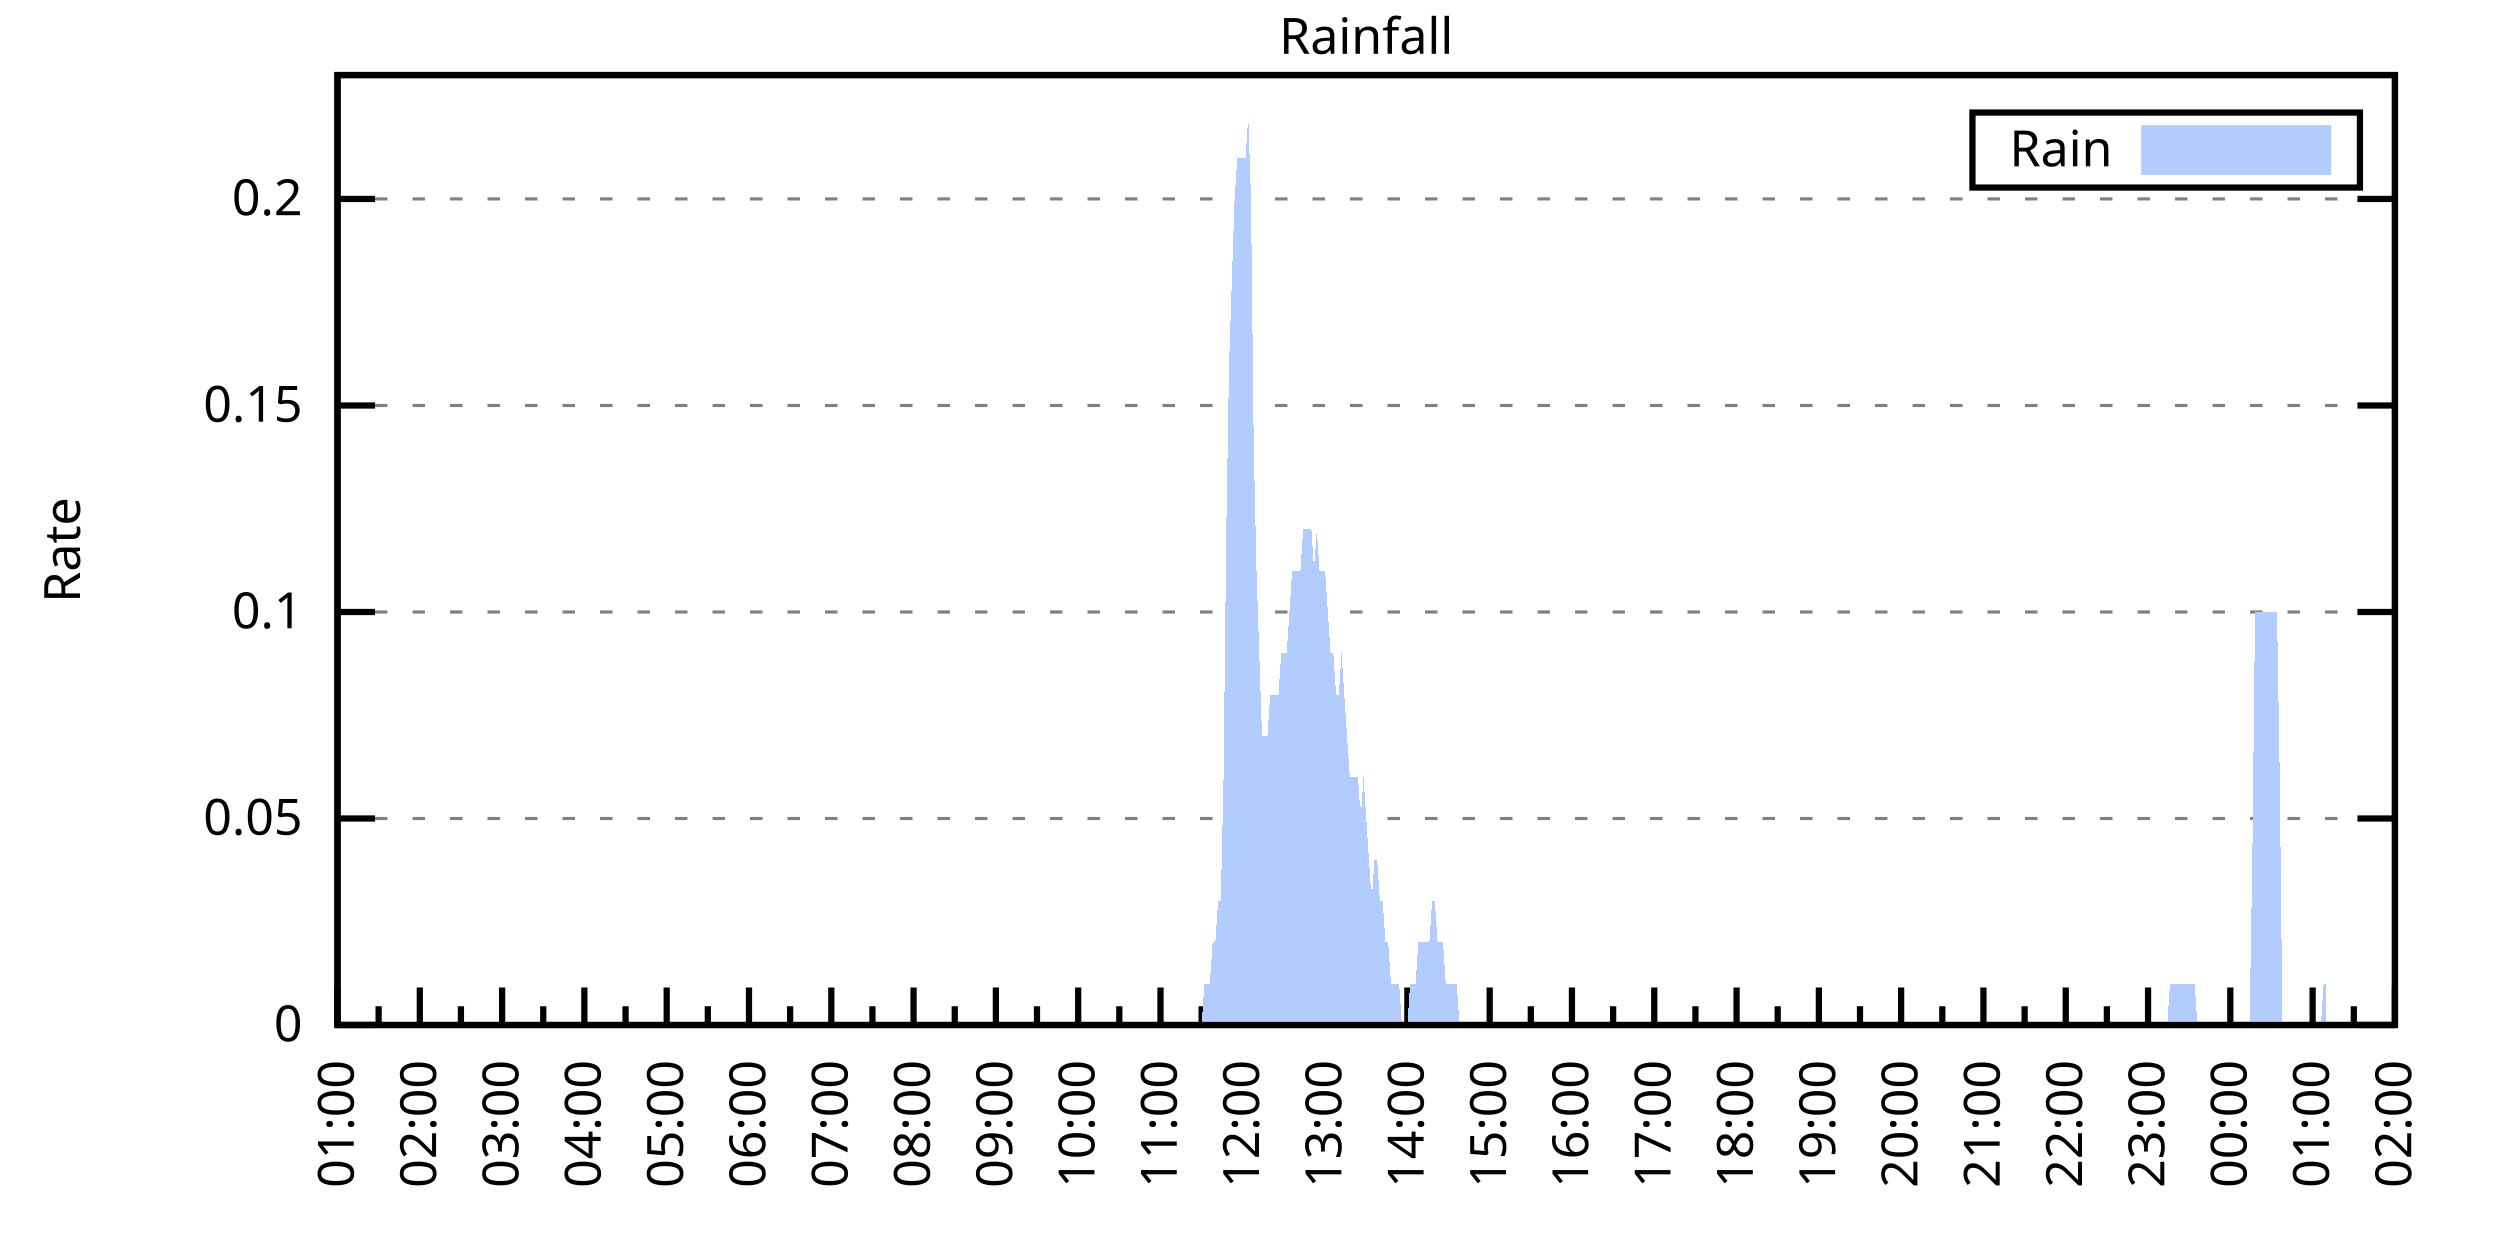
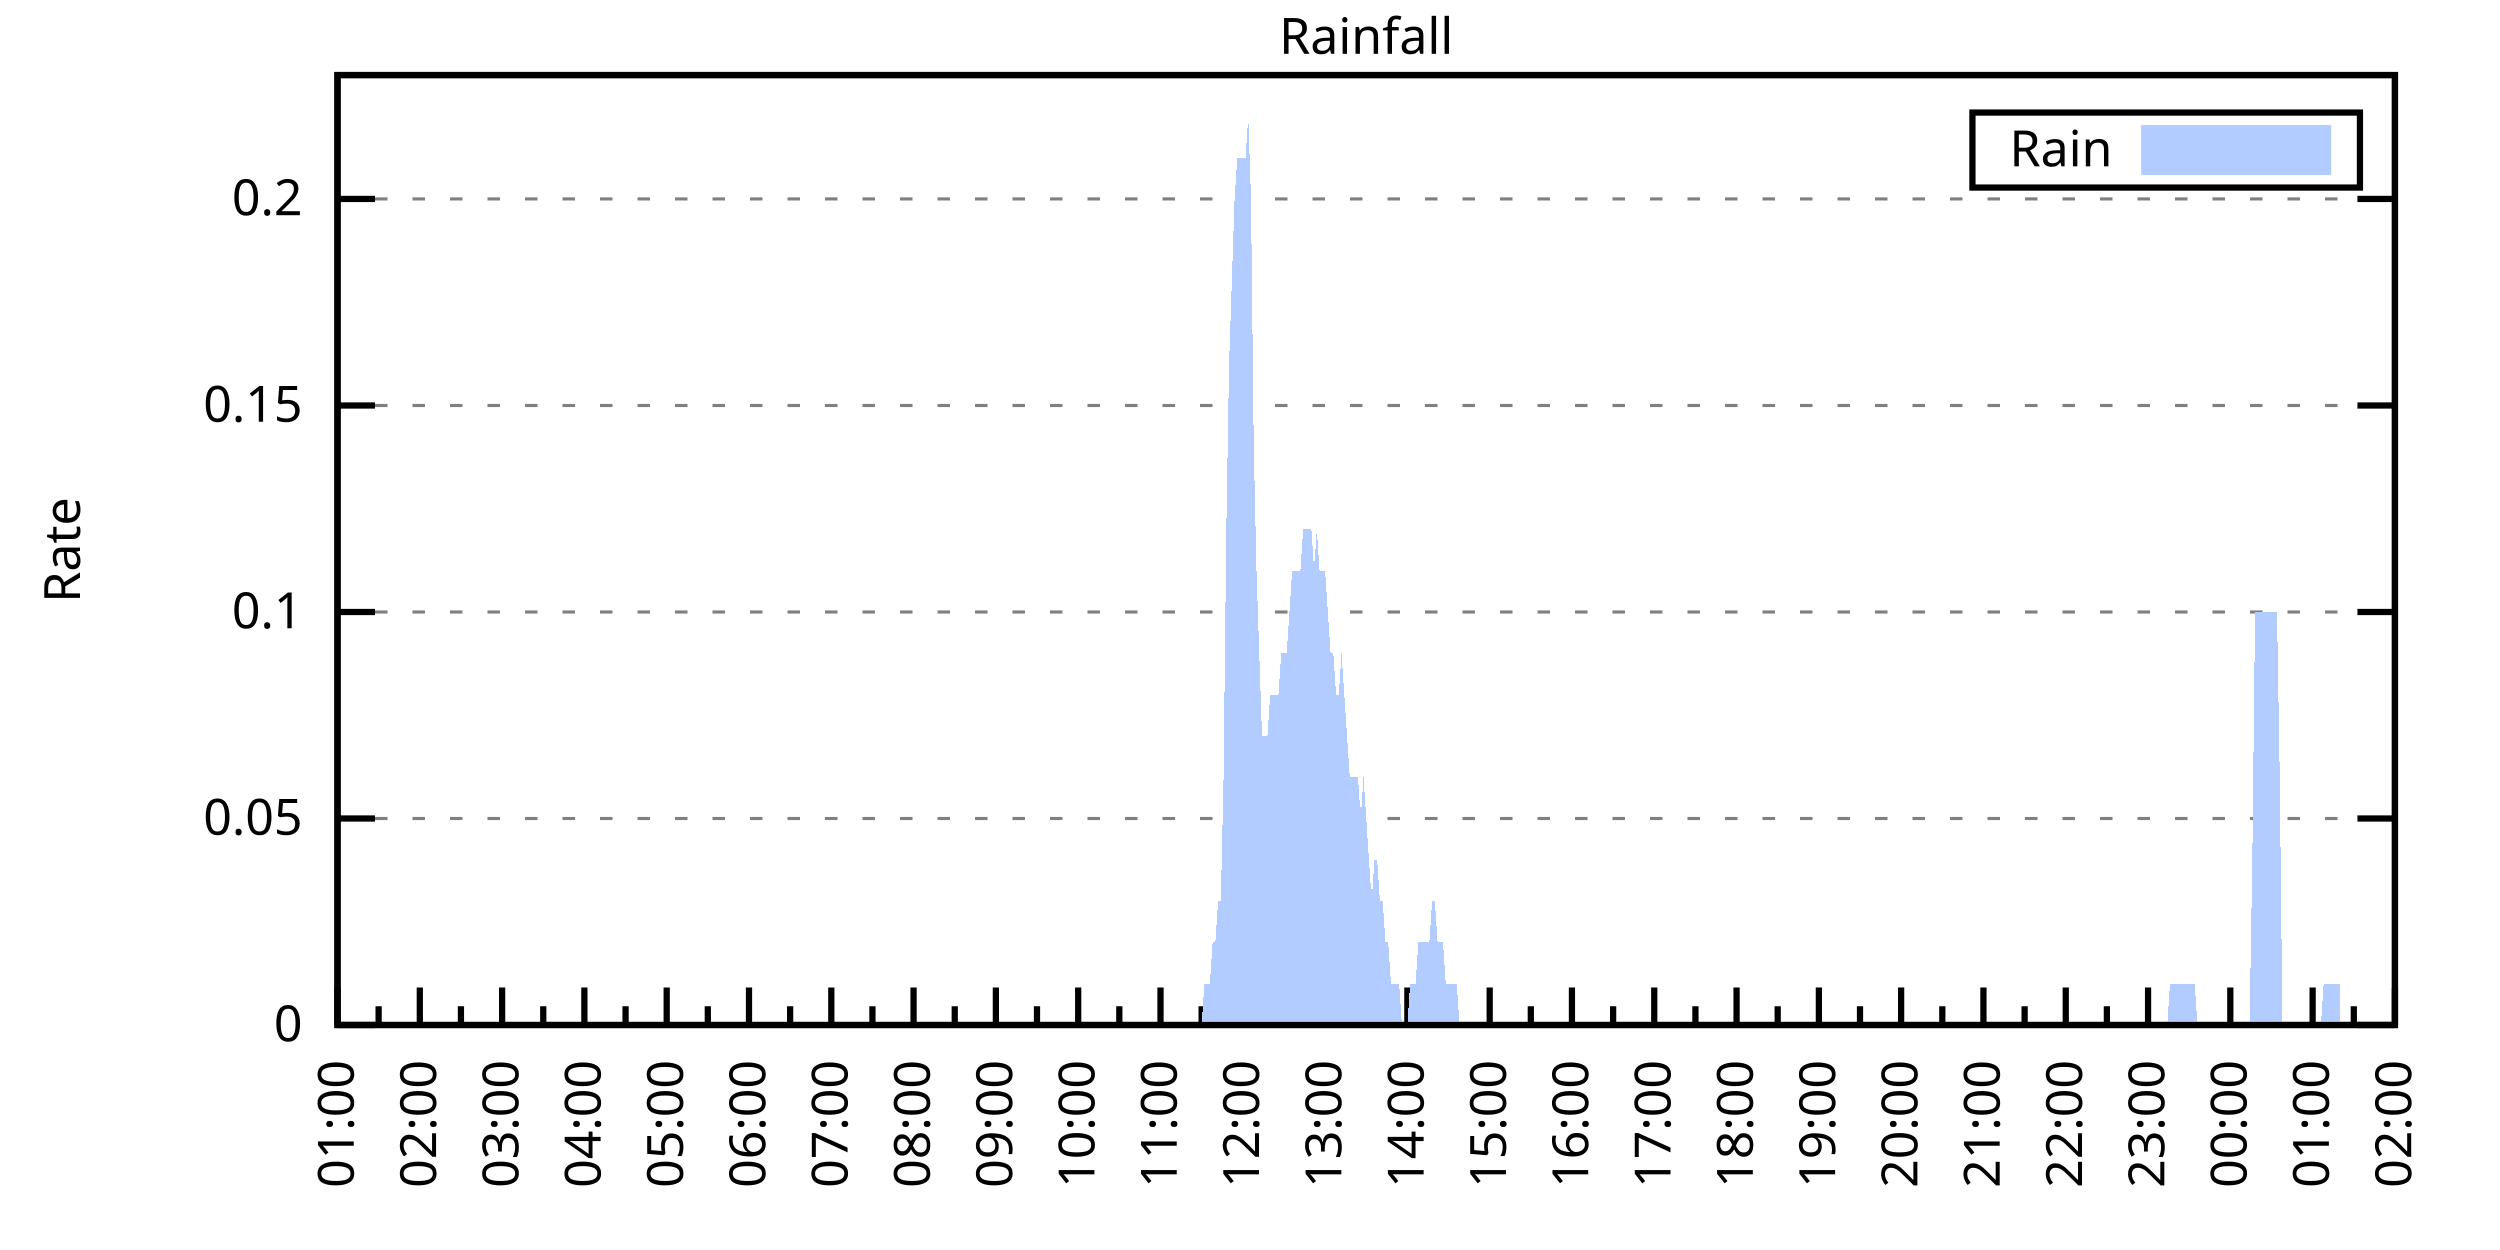
<svg xmlns="http://www.w3.org/2000/svg" xmlns:xlink="http://www.w3.org/1999/xlink" width="400" height="200" viewBox="0 0 400 200">
  <g id="gnuplot_canvas">
    <rect x="0" y="0" width="400" height="200" fill="none" />
    <defs>
      <circle id="gpDot" r="0.5" stroke-width="0.5" stroke="currentColor" />
      <path id="gpPt0" stroke-width="0.333" stroke="currentColor" d="M-1,0 h2 M0,-1 v2" />
      <path id="gpPt1" stroke-width="0.333" stroke="currentColor" d="M-1,-1 L1,1 M1,-1 L-1,1" />
      <path id="gpPt2" stroke-width="0.333" stroke="currentColor" d="M-1,0 L1,0 M0,-1 L0,1 M-1,-1 L1,1 M-1,1 L1,-1" />
      <rect id="gpPt3" stroke-width="0.333" stroke="currentColor" x="-1" y="-1" width="2" height="2" />
      <rect id="gpPt4" stroke-width="0.333" stroke="currentColor" fill="currentColor" x="-1" y="-1" width="2" height="2" />
      <circle id="gpPt5" stroke-width="0.333" stroke="currentColor" cx="0" cy="0" r="1" />
      <use xlink:href="#gpPt5" id="gpPt6" fill="currentColor" stroke="none" />
      <path id="gpPt7" stroke-width="0.333" stroke="currentColor" d="M0,-1.33 L-1.33,0.67 L1.33,0.67 z" />
      <use xlink:href="#gpPt7" id="gpPt8" fill="currentColor" stroke="none" />
      <use xlink:href="#gpPt7" id="gpPt9" stroke="currentColor" transform="rotate(180)" />
      <use xlink:href="#gpPt9" id="gpPt10" fill="currentColor" stroke="none" />
      <use xlink:href="#gpPt3" id="gpPt11" stroke="currentColor" transform="rotate(45)" />
      <use xlink:href="#gpPt11" id="gpPt12" fill="currentColor" stroke="none" />
      <path id="gpPt13" stroke-width="0.333" stroke="currentColor" d="M0,1.330 L1.265,0.411 L0.782,-1.067 L-0.782,-1.076 L-1.265,0.411 z" />
      <use xlink:href="#gpPt13" id="gpPt14" fill="currentColor" stroke="none" />
      <filter id="textbox" filterUnits="objectBoundingBox" x="0" y="0" height="1" width="1">
        <feFlood flood-color="white" flood-opacity="1" result="bgnd" />
        <feComposite in="SourceGraphic" in2="bgnd" operator="atop" />
      </filter>
      <filter id="greybox" filterUnits="objectBoundingBox" x="0" y="0" height="1" width="1">
        <feFlood flood-color="lightgrey" flood-opacity="1" result="grey" />
        <feComposite in="SourceGraphic" in2="grey" operator="atop" />
      </filter>
    </defs>
    <g fill="none" color="white" stroke="currentColor" stroke-width="1.00" stroke-linecap="butt" stroke-linejoin="miter">
</g>
    <g fill="none" color="black" stroke="currentColor" stroke-width="1.00" stroke-linecap="butt" stroke-linejoin="miter">
      <g stroke="none" shape-rendering="crispEdges">
        <polygon fill="rgb(255, 255, 255)" points="54.00,164.00 383.18,164.00 383.18,12.02 54.00,12.02 " />
      </g>
    </g>
    <g fill="none" color="black" stroke="currentColor" stroke-width="1.00" stroke-linecap="butt" stroke-linejoin="miter">
</g>
    <g fill="none" color="black" stroke="black" stroke-width="0.50" stroke-linecap="butt" stroke-linejoin="miter">
</g>
    <g fill="none" color="gray" stroke="currentColor" stroke-width="0.50" stroke-linecap="butt" stroke-linejoin="miter">
      <path stroke="gray" stroke-dasharray="2,4" class="gridline" d="M54.00,164.00 L383.19,164.00  " />
    </g>
    <g fill="none" color="gray" stroke="gray" stroke-width="1.00" stroke-linecap="butt" stroke-linejoin="miter">
</g>
    <g fill="none" color="black" stroke="currentColor" stroke-width="1.00" stroke-linecap="butt" stroke-linejoin="miter">
      <path stroke="black" d="M54.00,164.00 L60.00,164.00 M383.19,164.00 L377.19,164.00  " />
      <g transform="translate(48.40,166.60)" stroke="none" fill="black" font-family="Sans" font-size="8.00" text-anchor="end">
        <text>
          <tspan font-family="Sans"> 0</tspan>
        </text>
      </g>
    </g>
    <g fill="none" color="black" stroke="currentColor" stroke-width="1.00" stroke-linecap="butt" stroke-linejoin="miter">
</g>
    <g fill="none" color="black" stroke="black" stroke-width="0.50" stroke-linecap="butt" stroke-linejoin="miter">
</g>
    <g fill="none" color="gray" stroke="currentColor" stroke-width="0.50" stroke-linecap="butt" stroke-linejoin="miter">
      <path stroke="gray" stroke-dasharray="2,4" class="gridline" d="M54.00,130.96 L383.19,130.96  " />
    </g>
    <g fill="none" color="gray" stroke="gray" stroke-width="1.00" stroke-linecap="butt" stroke-linejoin="miter">
</g>
    <g fill="none" color="black" stroke="currentColor" stroke-width="1.00" stroke-linecap="butt" stroke-linejoin="miter">
      <path stroke="black" d="M54.00,130.96 L60.00,130.96 M383.19,130.96 L377.19,130.96  " />
      <g transform="translate(48.40,133.56)" stroke="none" fill="black" font-family="Sans" font-size="8.00" text-anchor="end">
        <text>
          <tspan font-family="Sans"> 0.05</tspan>
        </text>
      </g>
    </g>
    <g fill="none" color="black" stroke="currentColor" stroke-width="1.00" stroke-linecap="butt" stroke-linejoin="miter">
</g>
    <g fill="none" color="black" stroke="black" stroke-width="0.50" stroke-linecap="butt" stroke-linejoin="miter">
</g>
    <g fill="none" color="gray" stroke="currentColor" stroke-width="0.50" stroke-linecap="butt" stroke-linejoin="miter">
      <path stroke="gray" stroke-dasharray="2,4" class="gridline" d="M54.00,97.92 L383.19,97.92  " />
    </g>
    <g fill="none" color="gray" stroke="gray" stroke-width="1.00" stroke-linecap="butt" stroke-linejoin="miter">
</g>
    <g fill="none" color="black" stroke="currentColor" stroke-width="1.00" stroke-linecap="butt" stroke-linejoin="miter">
      <path stroke="black" d="M54.00,97.92 L60.00,97.92 M383.19,97.92 L377.19,97.92  " />
      <g transform="translate(48.40,100.52)" stroke="none" fill="black" font-family="Sans" font-size="8.00" text-anchor="end">
        <text>
          <tspan font-family="Sans"> 0.1</tspan>
        </text>
      </g>
    </g>
    <g fill="none" color="black" stroke="currentColor" stroke-width="1.00" stroke-linecap="butt" stroke-linejoin="miter">
</g>
    <g fill="none" color="black" stroke="black" stroke-width="0.50" stroke-linecap="butt" stroke-linejoin="miter">
</g>
    <g fill="none" color="gray" stroke="currentColor" stroke-width="0.50" stroke-linecap="butt" stroke-linejoin="miter">
      <path stroke="gray" stroke-dasharray="2,4" class="gridline" d="M54.00,64.88 L383.19,64.88  " />
    </g>
    <g fill="none" color="gray" stroke="gray" stroke-width="1.00" stroke-linecap="butt" stroke-linejoin="miter">
</g>
    <g fill="none" color="black" stroke="currentColor" stroke-width="1.00" stroke-linecap="butt" stroke-linejoin="miter">
      <path stroke="black" d="M54.00,64.88 L60.00,64.88 M383.19,64.88 L377.19,64.88  " />
      <g transform="translate(48.40,67.48)" stroke="none" fill="black" font-family="Sans" font-size="8.00" text-anchor="end">
        <text>
          <tspan font-family="Sans"> 0.15</tspan>
        </text>
      </g>
    </g>
    <g fill="none" color="black" stroke="currentColor" stroke-width="1.00" stroke-linecap="butt" stroke-linejoin="miter">
</g>
    <g fill="none" color="black" stroke="black" stroke-width="0.50" stroke-linecap="butt" stroke-linejoin="miter">
</g>
    <g fill="none" color="gray" stroke="currentColor" stroke-width="0.50" stroke-linecap="butt" stroke-linejoin="miter">
      <path stroke="gray" stroke-dasharray="2,4" class="gridline" d="M54.00,31.83 L383.19,31.83  " />
    </g>
    <g fill="none" color="gray" stroke="gray" stroke-width="1.00" stroke-linecap="butt" stroke-linejoin="miter">
</g>
    <g fill="none" color="black" stroke="currentColor" stroke-width="1.00" stroke-linecap="butt" stroke-linejoin="miter">
      <path stroke="black" d="M54.00,31.83 L60.00,31.83 M383.19,31.83 L377.19,31.83  " />
      <g transform="translate(48.40,34.43)" stroke="none" fill="black" font-family="Sans" font-size="8.00" text-anchor="end">
        <text>
          <tspan font-family="Sans"> 0.2</tspan>
        </text>
      </g>
    </g>
    <g fill="none" color="black" stroke="currentColor" stroke-width="1.00" stroke-linecap="butt" stroke-linejoin="miter">
      <path stroke="black" d="M54.00,164.00 L54.00,158.00  " />
      <g transform="translate(56.60,169.60) rotate(270)" stroke="none" fill="black" font-family="Sans" font-size="8.00" text-anchor="end">
        <text>
          <tspan font-family="Sans">01:00</tspan>
        </text>
      </g>
    </g>
    <g fill="none" color="black" stroke="currentColor" stroke-width="1.00" stroke-linecap="butt" stroke-linejoin="miter">
      <path stroke="black" d="M60.58,164.00 L60.58,161.00 M67.17,164.00 L67.17,158.00  " />
      <g transform="translate(69.77,169.60) rotate(270)" stroke="none" fill="black" font-family="Sans" font-size="8.00" text-anchor="end">
        <text>
          <tspan font-family="Sans">02:00</tspan>
        </text>
      </g>
    </g>
    <g fill="none" color="black" stroke="currentColor" stroke-width="1.00" stroke-linecap="butt" stroke-linejoin="miter">
      <path stroke="black" d="M73.75,164.00 L73.75,161.00 M80.34,164.00 L80.34,158.00  " />
      <g transform="translate(82.94,169.60) rotate(270)" stroke="none" fill="black" font-family="Sans" font-size="8.00" text-anchor="end">
        <text>
          <tspan font-family="Sans">03:00</tspan>
        </text>
      </g>
    </g>
    <g fill="none" color="black" stroke="currentColor" stroke-width="1.00" stroke-linecap="butt" stroke-linejoin="miter">
      <path stroke="black" d="M86.92,164.00 L86.92,161.00 M93.50,164.00 L93.50,158.00  " />
      <g transform="translate(96.10,169.60) rotate(270)" stroke="none" fill="black" font-family="Sans" font-size="8.00" text-anchor="end">
        <text>
          <tspan font-family="Sans">04:00</tspan>
        </text>
      </g>
    </g>
    <g fill="none" color="black" stroke="currentColor" stroke-width="1.00" stroke-linecap="butt" stroke-linejoin="miter">
      <path stroke="black" d="M100.09,164.00 L100.09,161.00 M106.67,164.00 L106.67,158.00  " />
      <g transform="translate(109.27,169.60) rotate(270)" stroke="none" fill="black" font-family="Sans" font-size="8.00" text-anchor="end">
        <text>
          <tspan font-family="Sans">05:00</tspan>
        </text>
      </g>
    </g>
    <g fill="none" color="black" stroke="currentColor" stroke-width="1.00" stroke-linecap="butt" stroke-linejoin="miter">
      <path stroke="black" d="M113.25,164.00 L113.25,161.00 M119.84,164.00 L119.84,158.00  " />
      <g transform="translate(122.44,169.60) rotate(270)" stroke="none" fill="black" font-family="Sans" font-size="8.00" text-anchor="end">
        <text>
          <tspan font-family="Sans">06:00</tspan>
        </text>
      </g>
    </g>
    <g fill="none" color="black" stroke="currentColor" stroke-width="1.00" stroke-linecap="butt" stroke-linejoin="miter">
      <path stroke="black" d="M126.42,164.00 L126.42,161.00 M133.01,164.00 L133.01,158.00  " />
      <g transform="translate(135.61,169.60) rotate(270)" stroke="none" fill="black" font-family="Sans" font-size="8.00" text-anchor="end">
        <text>
          <tspan font-family="Sans">07:00</tspan>
        </text>
      </g>
    </g>
    <g fill="none" color="black" stroke="currentColor" stroke-width="1.00" stroke-linecap="butt" stroke-linejoin="miter">
      <path stroke="black" d="M139.59,164.00 L139.59,161.00 M146.17,164.00 L146.17,158.00  " />
      <g transform="translate(148.77,169.60) rotate(270)" stroke="none" fill="black" font-family="Sans" font-size="8.00" text-anchor="end">
        <text>
          <tspan font-family="Sans">08:00</tspan>
        </text>
      </g>
    </g>
    <g fill="none" color="black" stroke="currentColor" stroke-width="1.00" stroke-linecap="butt" stroke-linejoin="miter">
      <path stroke="black" d="M152.76,164.00 L152.76,161.00 M159.34,164.00 L159.34,158.00  " />
      <g transform="translate(161.94,169.60) rotate(270)" stroke="none" fill="black" font-family="Sans" font-size="8.00" text-anchor="end">
        <text>
          <tspan font-family="Sans">09:00</tspan>
        </text>
      </g>
    </g>
    <g fill="none" color="black" stroke="currentColor" stroke-width="1.00" stroke-linecap="butt" stroke-linejoin="miter">
      <path stroke="black" d="M165.92,164.00 L165.92,161.00 M172.51,164.00 L172.51,158.00  " />
      <g transform="translate(175.11,169.60) rotate(270)" stroke="none" fill="black" font-family="Sans" font-size="8.00" text-anchor="end">
        <text>
          <tspan font-family="Sans">10:00</tspan>
        </text>
      </g>
    </g>
    <g fill="none" color="black" stroke="currentColor" stroke-width="1.00" stroke-linecap="butt" stroke-linejoin="miter">
      <path stroke="black" d="M179.09,164.00 L179.09,161.00 M185.68,164.00 L185.68,158.00  " />
      <g transform="translate(188.28,169.60) rotate(270)" stroke="none" fill="black" font-family="Sans" font-size="8.00" text-anchor="end">
        <text>
          <tspan font-family="Sans">11:00</tspan>
        </text>
      </g>
    </g>
    <g fill="none" color="black" stroke="currentColor" stroke-width="1.00" stroke-linecap="butt" stroke-linejoin="miter">
      <path stroke="black" d="M192.26,164.00 L192.26,161.00 M198.84,164.00 L198.84,158.00  " />
      <g transform="translate(201.44,169.60) rotate(270)" stroke="none" fill="black" font-family="Sans" font-size="8.00" text-anchor="end">
        <text>
          <tspan font-family="Sans">12:00</tspan>
        </text>
      </g>
    </g>
    <g fill="none" color="black" stroke="currentColor" stroke-width="1.00" stroke-linecap="butt" stroke-linejoin="miter">
      <path stroke="black" d="M205.43,164.00 L205.43,161.00 M212.01,164.00 L212.01,158.00  " />
      <g transform="translate(214.61,169.60) rotate(270)" stroke="none" fill="black" font-family="Sans" font-size="8.00" text-anchor="end">
        <text>
          <tspan font-family="Sans">13:00</tspan>
        </text>
      </g>
    </g>
    <g fill="none" color="black" stroke="currentColor" stroke-width="1.00" stroke-linecap="butt" stroke-linejoin="miter">
      <path stroke="black" d="M218.60,164.00 L218.60,161.00 M225.18,164.00 L225.18,158.00  " />
      <g transform="translate(227.78,169.60) rotate(270)" stroke="none" fill="black" font-family="Sans" font-size="8.00" text-anchor="end">
        <text>
          <tspan font-family="Sans">14:00</tspan>
        </text>
      </g>
    </g>
    <g fill="none" color="black" stroke="currentColor" stroke-width="1.00" stroke-linecap="butt" stroke-linejoin="miter">
      <path stroke="black" d="M231.76,164.00 L231.76,161.00 M238.35,164.00 L238.35,158.00  " />
      <g transform="translate(240.95,169.60) rotate(270)" stroke="none" fill="black" font-family="Sans" font-size="8.00" text-anchor="end">
        <text>
          <tspan font-family="Sans">15:00</tspan>
        </text>
      </g>
    </g>
    <g fill="none" color="black" stroke="currentColor" stroke-width="1.00" stroke-linecap="butt" stroke-linejoin="miter">
      <path stroke="black" d="M244.93,164.00 L244.93,161.00 M251.51,164.00 L251.51,158.00  " />
      <g transform="translate(254.11,169.60) rotate(270)" stroke="none" fill="black" font-family="Sans" font-size="8.00" text-anchor="end">
        <text>
          <tspan font-family="Sans">16:00</tspan>
        </text>
      </g>
    </g>
    <g fill="none" color="black" stroke="currentColor" stroke-width="1.00" stroke-linecap="butt" stroke-linejoin="miter">
      <path stroke="black" d="M258.10,164.00 L258.10,161.00 M264.68,164.00 L264.68,158.00  " />
      <g transform="translate(267.28,169.60) rotate(270)" stroke="none" fill="black" font-family="Sans" font-size="8.00" text-anchor="end">
        <text>
          <tspan font-family="Sans">17:00</tspan>
        </text>
      </g>
    </g>
    <g fill="none" color="black" stroke="currentColor" stroke-width="1.00" stroke-linecap="butt" stroke-linejoin="miter">
      <path stroke="black" d="M271.27,164.00 L271.27,161.00 M277.85,164.00 L277.85,158.00  " />
      <g transform="translate(280.45,169.60) rotate(270)" stroke="none" fill="black" font-family="Sans" font-size="8.00" text-anchor="end">
        <text>
          <tspan font-family="Sans">18:00</tspan>
        </text>
      </g>
    </g>
    <g fill="none" color="black" stroke="currentColor" stroke-width="1.00" stroke-linecap="butt" stroke-linejoin="miter">
      <path stroke="black" d="M284.43,164.00 L284.43,161.00 M291.02,164.00 L291.02,158.00  " />
      <g transform="translate(293.62,169.60) rotate(270)" stroke="none" fill="black" font-family="Sans" font-size="8.00" text-anchor="end">
        <text>
          <tspan font-family="Sans">19:00</tspan>
        </text>
      </g>
    </g>
    <g fill="none" color="black" stroke="currentColor" stroke-width="1.00" stroke-linecap="butt" stroke-linejoin="miter">
      <path stroke="black" d="M297.60,164.00 L297.60,161.00 M304.18,164.00 L304.18,158.00  " />
      <g transform="translate(306.78,169.60) rotate(270)" stroke="none" fill="black" font-family="Sans" font-size="8.00" text-anchor="end">
        <text>
          <tspan font-family="Sans">20:00</tspan>
        </text>
      </g>
    </g>
    <g fill="none" color="black" stroke="currentColor" stroke-width="1.00" stroke-linecap="butt" stroke-linejoin="miter">
      <path stroke="black" d="M310.77,164.00 L310.77,161.00 M317.35,164.00 L317.35,158.00  " />
      <g transform="translate(319.95,169.60) rotate(270)" stroke="none" fill="black" font-family="Sans" font-size="8.00" text-anchor="end">
        <text>
          <tspan font-family="Sans">21:00</tspan>
        </text>
      </g>
    </g>
    <g fill="none" color="black" stroke="currentColor" stroke-width="1.00" stroke-linecap="butt" stroke-linejoin="miter">
      <path stroke="black" d="M323.94,164.00 L323.94,161.00 M330.52,164.00 L330.52,158.00  " />
      <g transform="translate(333.12,169.60) rotate(270)" stroke="none" fill="black" font-family="Sans" font-size="8.00" text-anchor="end">
        <text>
          <tspan font-family="Sans">22:00</tspan>
        </text>
      </g>
    </g>
    <g fill="none" color="black" stroke="currentColor" stroke-width="1.00" stroke-linecap="butt" stroke-linejoin="miter">
      <path stroke="black" d="M337.10,164.00 L337.10,161.00 M343.69,164.00 L343.69,158.00  " />
      <g transform="translate(346.29,169.60) rotate(270)" stroke="none" fill="black" font-family="Sans" font-size="8.00" text-anchor="end">
        <text>
          <tspan font-family="Sans">23:00</tspan>
        </text>
      </g>
    </g>
    <g fill="none" color="black" stroke="currentColor" stroke-width="1.00" stroke-linecap="butt" stroke-linejoin="miter">
      <path stroke="black" d="M350.27,164.00 L350.27,161.00 M356.85,164.00 L356.85,158.00  " />
      <g transform="translate(359.45,169.60) rotate(270)" stroke="none" fill="black" font-family="Sans" font-size="8.00" text-anchor="end">
        <text>
          <tspan font-family="Sans">00:00</tspan>
        </text>
      </g>
    </g>
    <g fill="none" color="black" stroke="currentColor" stroke-width="1.00" stroke-linecap="butt" stroke-linejoin="miter">
      <path stroke="black" d="M363.44,164.00 L363.44,161.00 M370.02,164.00 L370.02,158.00  " />
      <g transform="translate(372.62,169.60) rotate(270)" stroke="none" fill="black" font-family="Sans" font-size="8.00" text-anchor="end">
        <text>
          <tspan font-family="Sans">01:00</tspan>
        </text>
      </g>
    </g>
    <g fill="none" color="black" stroke="currentColor" stroke-width="1.00" stroke-linecap="butt" stroke-linejoin="miter">
      <path stroke="black" d="M376.61,164.00 L376.61,161.00 M383.19,164.00 L383.19,158.00  " />
      <g transform="translate(385.79,169.60) rotate(270)" stroke="none" fill="black" font-family="Sans" font-size="8.00" text-anchor="end">
        <text>
          <tspan font-family="Sans">02:00</tspan>
        </text>
      </g>
    </g>
    <g fill="none" color="black" stroke="currentColor" stroke-width="1.00" stroke-linecap="butt" stroke-linejoin="miter">
</g>
    <g fill="none" color="black" stroke="currentColor" stroke-width="1.00" stroke-linecap="butt" stroke-linejoin="miter">
      <path stroke="black" d="M54.00,12.01 L54.00,164.00 L383.19,164.00 L383.19,12.01 L54.00,12.01 Z  " />
    </g>
    <g fill="none" color="black" stroke="currentColor" stroke-width="1.00" stroke-linecap="butt" stroke-linejoin="miter">
      <g transform="translate(12.80,88.01) rotate(270)" stroke="none" fill="black" font-family="Sans" font-size="8.00" text-anchor="middle">
        <text>
          <tspan font-family="Sans">Rate</tspan>
        </text>
      </g>
    </g>
    <g fill="none" color="black" stroke="currentColor" stroke-width="1.00" stroke-linecap="butt" stroke-linejoin="miter">
</g>
    <g fill="none" color="black" stroke="currentColor" stroke-width="1.00" stroke-linecap="butt" stroke-linejoin="miter">
      <path stroke="black" d="M315.59,30.01 L315.59,18.01 L377.59,18.01 L377.59,30.01 L315.59,30.01 Z  " />
    </g>
    <g id="Rainfall_plot_1">
      <g fill="none" color="white" stroke="black" stroke-width="2.00" stroke-linecap="butt" stroke-linejoin="miter">
</g>
      <g fill="none" color="black" stroke="currentColor" stroke-width="2.00" stroke-linecap="butt" stroke-linejoin="miter">
        <g transform="translate(337.99,26.61)" stroke="none" fill="black" font-family="Sans" font-size="8.00" text-anchor="end">
          <text>
            <tspan font-family="Sans">Rain</tspan>
          </text>
        </g>
      </g>
      <g fill="none" color="black" stroke="currentColor" stroke-width="2.00" stroke-linecap="butt" stroke-linejoin="miter">
        <g stroke="none" shape-rendering="crispEdges">
          <polygon fill="rgb(178, 204, 255)" points="343.59,27.01 371.99,27.01 371.99,21.01 343.59,21.01 " />
        </g>
        <path stroke="rgb(178, 204, 255)" d="M343.59,27.01 L371.99,27.01 L371.99,21.01 L343.59,21.01 L343.59,27.01 Z  " />
      </g>
      <g fill="none" color="black" stroke="currentColor" stroke-width="2.00" stroke-linecap="butt" stroke-linejoin="miter">
        <g stroke="none" shape-rendering="crispEdges">
-           <polygon fill="rgb(178, 204, 255)" points="56.63,164.00 57.07,164.00 57.51,164.00 57.95,164.00 58.39,164.00 58.83,164.00 59.27,164.00 59.71,164.00 60.14,164.00 60.58,164.00 61.02,164.00 61.46,164.00 61.90,164.00 62.34,164.00 62.78,164.00 63.22,164.00 63.66,164.00 64.10,164.00 64.53,164.00 64.97,164.00 65.41,164.00 65.85,164.00 66.29,164.00 66.73,164.00 67.17,164.00 67.61,164.00 68.05,164.00 68.48,164.00 68.92,164.00 69.36,164.00 69.80,164.00 70.24,164.00 70.68,164.00 71.12,164.00 71.56,164.00 72.00,164.00 72.43,164.00 72.87,164.00 73.31,164.00 73.75,164.00 74.19,164.00 74.63,164.00 75.07,164.00 75.51,164.00 75.95,164.00 76.38,164.00 76.82,164.00 77.26,164.00 77.70,164.00 78.14,164.00 78.58,164.00 79.02,164.00 79.46,164.00 79.90,164.00 80.34,164.00 80.77,164.00 81.21,164.00 81.65,164.00 82.09,164.00 82.53,164.00 82.97,164.00 83.41,164.00 83.85,164.00 84.29,164.00 84.72,164.00 85.16,164.00 85.60,164.00 86.04,164.00 86.48,164.00 86.92,164.00 87.36,164.00 87.80,164.00 88.24,164.00 88.67,164.00 89.11,164.00 89.55,164.00 89.99,164.00 90.43,164.00 90.87,164.00 91.31,164.00 91.75,164.00 92.19,164.00 92.62,164.00 93.06,164.00 93.50,164.00 93.94,164.00 94.38,164.00 94.82,164.00 95.26,164.00 95.70,164.00 96.14,164.00 96.58,164.00 97.01,164.00 97.45,164.00 97.89,164.00 98.33,164.00 98.77,164.00 99.21,164.00 99.65,164.00 100.09,164.00 100.53,164.00 100.96,164.00 101.40,164.00 101.84,164.00 102.28,164.00 102.72,164.00 103.16,164.00 103.60,164.00 104.04,164.00 104.48,164.00 104.91,164.00 105.35,164.00 105.79,164.00 106.23,164.00 106.67,164.00 107.11,164.00 107.55,164.00 107.99,164.00 108.43,164.00 108.87,164.00 109.30,164.00 109.74,164.00 110.18,164.00 110.62,164.00 111.06,164.00 111.50,164.00 111.94,164.00 112.38,164.00 112.82,164.00 113.25,164.00 113.69,164.00 114.13,164.00 114.57,164.00 115.01,164.00 115.45,164.00 115.89,164.00 116.33,164.00 116.77,164.00 117.20,164.00 117.64,164.00 118.08,164.00 118.52,164.00 118.96,164.00 119.40,164.00 119.84,164.00 120.28,164.00 120.72,164.00 121.15,164.00 121.59,164.00 122.03,164.00 122.47,164.00 122.91,164.00 123.35,164.00 123.79,164.00 124.23,164.00 124.67,164.00 125.11,164.00 125.54,164.00 125.98,164.00 126.42,164.00 126.86,164.00 127.30,164.00 127.74,164.00 128.18,164.00 128.62,164.00 129.06,164.00 129.49,164.00 129.93,164.00 130.37,164.00 130.81,164.00 131.25,164.00 131.69,164.00 132.13,164.00 132.57,164.00 133.01,164.00 133.44,164.00 133.88,164.00 134.32,164.00 134.76,164.00 135.20,164.00 135.64,164.00 136.08,164.00 136.52,164.00 136.96,164.00 137.39,164.00 137.83,164.00 138.27,164.00 138.71,164.00 139.15,164.00 139.59,164.00 140.03,164.00 140.47,164.00 140.91,164.00 141.35,164.00 141.78,164.00 142.22,164.00 142.66,164.00 143.10,164.00 143.54,164.00 143.98,164.00 144.42,164.00 144.86,164.00 145.30,164.00 145.73,164.00 146.17,164.00 146.61,164.00 147.05,164.00 147.49,164.00 147.93,164.00 148.37,164.00 148.81,164.00 149.25,164.00 149.68,164.00 150.12,164.00 150.56,164.00 151.00,164.00 151.44,164.00 151.88,164.00 152.32,164.00 152.76,164.00 153.20,164.00 153.63,164.00 154.07,164.00 154.51,164.00 154.95,164.00 155.39,164.00 155.83,164.00 156.27,164.00 156.71,164.00 157.15,164.00 157.59,164.00 158.02,164.00 158.46,164.00 158.90,164.00 159.34,164.00 159.78,164.00 160.22,164.00 160.66,164.00 161.10,164.00 161.54,164.00 161.97,164.00 162.41,164.00 162.85,164.00 163.29,164.00 163.73,164.00 164.17,164.00 164.61,164.00 165.05,164.00 165.49,164.00 165.92,164.00 166.36,164.00 166.80,164.00 167.24,164.00 167.68,164.00 168.12,164.00 168.56,164.00 169.00,164.00 169.44,164.00 169.87,164.00 170.31,164.00 170.75,164.00 171.19,164.00 171.63,164.00 172.07,164.00 172.51,164.00 172.95,164.00 173.39,164.00 173.83,164.00 174.26,164.00 174.70,164.00 175.14,164.00 175.58,164.00 176.02,164.00 176.46,164.00 176.90,164.00 177.34,164.00 177.78,164.00 178.21,164.00 178.65,164.00 179.09,164.00 179.53,164.00 179.97,164.00 180.41,164.00 180.85,164.00 181.29,164.00 181.73,164.00 182.16,164.00 182.60,164.00 183.04,164.00 183.48,164.00 183.92,164.00 184.36,164.00 184.80,164.00 185.24,164.00 185.68,164.00 186.11,164.00 186.55,164.00 186.99,164.00 187.43,164.00 187.87,164.00 188.31,164.00 188.75,164.00 189.19,164.00 189.63,164.00 190.07,164.00 190.50,164.00 190.94,164.00 191.38,164.00 191.82,164.00 192.26,164.00 192.70,157.39 193.14,157.39 193.58,157.39 194.02,150.78 194.45,150.78 194.89,144.18 195.33,144.18 195.77,124.35 196.21,84.70 196.65,58.27 197.09,45.05 197.53,31.83 197.97,25.23 198.40,25.23 198.84,25.23 199.28,25.23 199.72,18.62 200.16,31.83 200.60,71.48 201.04,91.31 201.48,104.53 201.92,117.74 202.35,117.74 202.79,117.74 203.23,111.13 203.67,111.13 204.11,111.13 204.55,111.13 204.99,104.53 205.43,104.53 205.87,104.53 206.31,97.92 206.74,91.31 207.18,91.31 207.62,91.31 208.06,91.31 208.50,84.70 208.94,84.70 209.38,84.70 209.82,84.70 210.26,91.31 210.69,84.70 211.13,91.31 211.57,91.31 212.01,91.31 212.45,97.92 212.89,104.53 213.33,104.53 213.77,111.13 214.21,111.13 214.64,104.53 215.08,111.13 215.52,117.74 215.96,124.35 216.40,124.35 216.84,124.35 217.28,124.35 217.72,130.96 218.16,124.35 218.60,130.96 219.03,137.57 219.47,144.18 219.91,137.57 220.35,137.57 220.79,144.18 221.23,144.18 221.67,150.78 222.11,150.78 222.55,157.39 222.98,157.39 223.42,157.39 223.86,157.39 224.30,164.00 224.74,164.00 225.18,164.00 225.62,157.39 226.06,157.39 226.50,157.39 226.93,150.78 227.37,150.78 227.81,150.78 228.25,150.78 228.69,150.78 229.13,144.18 229.57,144.18 230.01,150.78 230.45,150.78 230.88,150.78 231.32,157.39 231.76,157.39 232.20,157.39 232.64,157.39 233.08,157.39 233.52,164.00 233.96,164.00 234.40,164.00 234.84,164.00 235.27,164.00 235.71,164.00 236.15,164.00 236.59,164.00 237.03,164.00 237.47,164.00 237.91,164.00 238.35,164.00 238.79,164.00 239.22,164.00 239.66,164.00 240.10,164.00 240.54,164.00 240.98,164.00 241.42,164.00 241.86,164.00 242.30,164.00 242.74,164.00 243.17,164.00 243.61,164.00 244.05,164.00 244.49,164.00 244.93,164.00 245.37,164.00 245.81,164.00 246.25,164.00 246.69,164.00 247.12,164.00 247.56,164.00 248.00,164.00 248.44,164.00 248.88,164.00 249.32,164.00 249.76,164.00 250.20,164.00 250.64,164.00 251.08,164.00 251.51,164.00 251.95,164.00 252.39,164.00 252.83,164.00 253.27,164.00 253.71,164.00 254.15,164.00 254.59,164.00 255.03,164.00 255.46,164.00 255.90,164.00 256.34,164.00 256.78,164.00 257.22,164.00 257.66,164.00 258.10,164.00 258.54,164.00 258.98,164.00 259.41,164.00 259.85,164.00 260.29,164.00 260.73,164.00 261.17,164.00 261.61,164.00 262.05,164.00 262.49,164.00 262.93,164.00 263.36,164.00 263.80,164.00 264.24,164.00 264.68,164.00 265.12,164.00 265.56,164.00 266.00,164.00 266.44,164.00 266.88,164.00 267.32,164.00 267.75,164.00 268.19,164.00 268.63,164.00 269.07,164.00 269.51,164.00 269.95,164.00 270.39,164.00 270.83,164.00 271.27,164.00 271.70,164.00 272.14,164.00 272.58,164.00 273.02,164.00 273.46,164.00 273.90,164.00 274.34,164.00 274.78,164.00 275.22,164.00 275.65,164.00 276.09,164.00 276.53,164.00 276.97,164.00 277.41,164.00 277.85,164.00 278.29,164.00 278.73,164.00 279.17,164.00 279.60,164.00 280.04,164.00 280.48,164.00 280.92,164.00 281.36,164.00 281.80,164.00 282.24,164.00 282.68,164.00 283.12,164.00 283.56,164.00 283.99,164.00 284.43,164.00 284.87,164.00 285.31,164.00 285.75,164.00 286.19,164.00 286.63,164.00 287.07,164.00 287.51,164.00 287.94,164.00 288.38,164.00 288.82,164.00 289.26,164.00 289.70,164.00 290.14,164.00 290.58,164.00 291.02,164.00 291.46,164.00 291.89,164.00 292.33,164.00 292.77,164.00 293.21,164.00 293.65,164.00 294.09,164.00 294.53,164.00 294.97,164.00 295.41,164.00 295.84,164.00 296.28,164.00 296.72,164.00 297.16,164.00 297.60,164.00 298.04,164.00 298.48,164.00 298.92,164.00 299.36,164.00 299.80,164.00 300.23,164.00 300.67,164.00 301.11,164.00 301.55,164.00 301.99,164.00 302.43,164.00 302.87,164.00 303.31,164.00 303.75,164.00 304.18,164.00 304.62,164.00 305.06,164.00 305.50,164.00 305.94,164.00 306.38,164.00 306.82,164.00 307.26,164.00 307.70,164.00 308.13,164.00 308.57,164.00 309.01,164.00 309.45,164.00 309.89,164.00 310.33,164.00 310.77,164.00 311.21,164.00 311.65,164.00 312.08,164.00 312.52,164.00 312.96,164.00 313.40,164.00 313.84,164.00 314.28,164.00 314.72,164.00 315.16,164.00 315.60,164.00 316.04,164.00 316.47,164.00 316.91,164.00 317.35,164.00 317.79,164.00 318.23,164.00 318.67,164.00 319.11,164.00 319.55,164.00 319.99,164.00 320.42,164.00 320.86,164.00 321.30,164.00 321.74,164.00 322.18,164.00 322.62,164.00 323.06,164.00 323.50,164.00 323.94,164.00 324.37,164.00 324.81,164.00 325.25,164.00 325.69,164.00 326.13,164.00 326.57,164.00 327.01,164.00 327.45,164.00 327.89,164.00 328.33,164.00 328.76,164.00 329.20,164.00 329.64,164.00 330.08,164.00 330.52,164.00 330.96,164.00 331.40,164.00 331.84,164.00 332.28,164.00 332.71,164.00 333.15,164.00 333.59,164.00 334.03,164.00 334.47,164.00 334.91,164.00 335.35,164.00 335.79,164.00 336.23,164.00 336.66,164.00 337.10,164.00 337.54,164.00 337.98,164.00 338.42,164.00 338.86,164.00 339.30,164.00 339.74,164.00 340.18,164.00 340.61,164.00 341.05,164.00 341.49,164.00 341.93,164.00 342.37,164.00 342.81,164.00 343.25,164.00 343.69,164.00 344.13,164.00 344.57,164.00 345.00,164.00 345.44,164.00 345.88,164.00 346.32,164.00 346.76,164.00 347.20,157.39 347.64,157.39 348.08,157.39 348.52,157.39 348.95,157.39 349.39,157.39 349.83,157.39 350.27,157.39 350.71,157.39 351.15,157.39 351.59,164.00 352.03,164.00 352.47,164.00 352.90,164.00 353.34,164.00 353.78,164.00 354.22,164.00 354.66,164.00 355.10,164.00 355.54,164.00 355.98,164.00 356.42,164.00 356.85,164.00 357.29,164.00 357.73,164.00 358.17,164.00 358.61,164.00 359.05,164.00 359.49,164.00 359.93,164.00 360.37,137.57 360.81,97.92 361.24,97.92 361.68,97.92 362.12,97.92 362.56,97.92 363.00,97.92 363.44,97.92 363.88,97.92 364.32,97.92 364.76,124.35 365.19,164.00 365.63,164.00 366.07,164.00 366.51,164.00 366.95,164.00 367.39,164.00 367.83,164.00 368.27,164.00 368.71,164.00 369.14,164.00 369.58,164.00 370.02,164.00 370.46,164.00 370.90,164.00 371.34,164.00 371.78,157.39 372.22,157.39 372.22,164.00 56.63,164.00 " />
+           <polygon fill="rgb(178, 204, 255)" points="58.83,164.00 59.27,164.00 59.71,164.00 60.14,164.00 60.58,164.00 61.02,164.00 61.46,164.00 61.90,164.00 62.34,164.00 62.78,164.00 63.22,164.00 63.66,164.00 64.10,164.00 64.53,164.00 64.97,164.00 65.41,164.00 65.85,164.00 66.29,164.00 66.73,164.00 67.17,164.00 67.61,164.00 68.05,164.00 68.48,164.00 68.92,164.00 69.36,164.00 69.80,164.00 70.24,164.00 70.68,164.00 71.12,164.00 71.56,164.00 72.00,164.00 72.43,164.00 72.87,164.00 73.31,164.00 73.75,164.00 74.19,164.00 74.63,164.00 75.07,164.00 75.51,164.00 75.95,164.00 76.38,164.00 76.82,164.00 77.26,164.00 77.70,164.00 78.14,164.00 78.58,164.00 79.02,164.00 79.46,164.00 79.90,164.00 80.34,164.00 80.77,164.00 81.21,164.00 81.65,164.00 82.09,164.00 82.53,164.00 82.97,164.00 83.41,164.00 83.85,164.00 84.29,164.00 84.72,164.00 85.16,164.00 85.60,164.00 86.04,164.00 86.48,164.00 86.92,164.00 87.36,164.00 87.80,164.00 88.24,164.00 88.67,164.00 89.11,164.00 89.55,164.00 89.99,164.00 90.43,164.00 90.87,164.00 91.31,164.00 91.75,164.00 92.19,164.00 92.62,164.00 93.06,164.00 93.50,164.00 93.94,164.00 94.38,164.00 94.82,164.00 95.26,164.00 95.70,164.00 96.14,164.00 96.58,164.00 97.01,164.00 97.45,164.00 97.89,164.00 98.33,164.00 98.77,164.00 99.21,164.00 99.65,164.00 100.09,164.00 100.53,164.00 100.96,164.00 101.40,164.00 101.84,164.00 102.28,164.00 102.72,164.00 103.16,164.00 103.60,164.00 104.04,164.00 104.48,164.00 104.91,164.00 105.35,164.00 105.79,164.00 106.23,164.00 106.67,164.00 107.11,164.00 107.55,164.00 107.99,164.00 108.43,164.00 108.87,164.00 109.30,164.00 109.74,164.00 110.18,164.00 110.62,164.00 111.06,164.00 111.50,164.00 111.94,164.00 112.38,164.00 112.82,164.00 113.25,164.00 113.69,164.00 114.13,164.00 114.57,164.00 115.01,164.00 115.45,164.00 115.89,164.00 116.33,164.00 116.77,164.00 117.20,164.00 117.64,164.00 118.08,164.00 118.52,164.00 118.96,164.00 119.40,164.00 119.84,164.00 120.28,164.00 120.72,164.00 121.15,164.00 121.59,164.00 122.03,164.00 122.47,164.00 122.91,164.00 123.35,164.00 123.79,164.00 124.23,164.00 124.67,164.00 125.11,164.00 125.54,164.00 125.98,164.00 126.42,164.00 126.86,164.00 127.30,164.00 127.74,164.00 128.18,164.00 128.62,164.00 129.06,164.00 129.49,164.00 129.93,164.00 130.37,164.00 130.81,164.00 131.25,164.00 131.69,164.00 132.13,164.00 132.57,164.00 133.01,164.00 133.44,164.00 133.88,164.00 134.32,164.00 134.76,164.00 135.20,164.00 135.64,164.00 136.08,164.00 136.52,164.00 136.96,164.00 137.39,164.00 137.83,164.00 138.27,164.00 138.71,164.00 139.15,164.00 139.59,164.00 140.03,164.00 140.47,164.00 140.91,164.00 141.35,164.00 141.78,164.00 142.22,164.00 142.66,164.00 143.10,164.00 143.54,164.00 143.98,164.00 144.42,164.00 144.86,164.00 145.30,164.00 145.73,164.00 146.17,164.00 146.61,164.00 147.05,164.00 147.49,164.00 147.93,164.00 148.37,164.00 148.81,164.00 149.25,164.00 149.68,164.00 150.12,164.00 150.56,164.00 151.00,164.00 151.44,164.00 151.88,164.00 152.32,164.00 152.76,164.00 153.20,164.00 153.63,164.00 154.07,164.00 154.51,164.00 154.95,164.00 155.39,164.00 155.83,164.00 156.27,164.00 156.71,164.00 157.15,164.00 157.59,164.00 158.02,164.00 158.46,164.00 158.90,164.00 159.34,164.00 159.78,164.00 160.22,164.00 160.66,164.00 161.10,164.00 161.54,164.00 161.97,164.00 162.41,164.00 162.85,164.00 163.29,164.00 163.73,164.00 164.17,164.00 164.61,164.00 165.05,164.00 165.49,164.00 165.92,164.00 166.36,164.00 166.80,164.00 167.24,164.00 167.68,164.00 168.12,164.00 168.56,164.00 169.00,164.00 169.44,164.00 169.87,164.00 170.31,164.00 170.75,164.00 171.19,164.00 171.63,164.00 172.07,164.00 172.51,164.00 172.95,164.00 173.39,164.00 173.83,164.00 174.26,164.00 174.70,164.00 175.14,164.00 175.58,164.00 176.02,164.00 176.46,164.00 176.90,164.00 177.34,164.00 177.78,164.00 178.21,164.00 178.65,164.00 179.09,164.00 179.53,164.00 179.97,164.00 180.41,164.00 180.85,164.00 181.29,164.00 181.73,164.00 182.16,164.00 182.60,164.00 183.04,164.00 183.48,164.00 183.92,164.00 184.36,164.00 184.80,164.00 185.24,164.00 185.68,164.00 186.11,164.00 186.55,164.00 186.99,164.00 187.43,164.00 187.87,164.00 188.31,164.00 188.75,164.00 189.19,164.00 189.63,164.00 190.07,164.00 190.50,164.00 190.94,164.00 191.38,164.00 191.82,164.00 192.26,164.00 192.70,157.39 193.14,157.39 193.58,157.39 194.02,150.78 194.45,150.78 194.89,144.18 195.33,144.18 195.77,124.35 196.21,84.70 196.65,58.27 197.09,45.05 197.53,31.83 197.97,25.23 198.40,25.23 198.84,25.23 199.28,25.23 199.72,18.62 200.16,31.83 200.60,71.48 201.04,91.31 201.48,104.53 201.92,117.74 202.35,117.74 202.79,117.74 203.23,111.13 203.67,111.13 204.11,111.13 204.55,111.13 204.99,104.53 205.43,104.53 205.87,104.53 206.31,97.92 206.74,91.31 207.18,91.31 207.62,91.31 208.06,91.31 208.50,84.70 208.94,84.70 209.38,84.70 209.82,84.70 210.26,91.31 210.69,84.70 211.13,91.31 211.57,91.31 212.01,91.31 212.45,97.92 212.89,104.53 213.33,104.53 213.77,111.13 214.21,111.13 214.64,104.53 215.08,111.13 215.52,117.74 215.96,124.35 216.40,124.35 216.84,124.35 217.28,124.35 217.72,130.96 218.16,124.35 218.60,130.96 219.03,137.57 219.47,144.18 219.91,137.57 220.35,137.57 220.79,144.18 221.23,144.18 221.67,150.78 222.11,150.78 222.55,157.39 222.98,157.39 223.42,157.39 223.86,157.39 224.30,164.00 224.74,164.00 225.18,164.00 225.62,157.39 226.06,157.39 226.50,157.39 226.93,150.78 227.37,150.78 227.81,150.78 228.25,150.78 228.69,150.78 229.13,144.18 229.57,144.18 230.01,150.78 230.45,150.78 230.88,150.78 231.32,157.39 231.76,157.39 232.20,157.39 232.64,157.39 233.08,157.39 233.52,164.00 233.96,164.00 234.40,164.00 234.84,164.00 235.27,164.00 235.71,164.00 236.15,164.00 236.59,164.00 237.03,164.00 237.47,164.00 237.91,164.00 238.35,164.00 238.79,164.00 239.22,164.00 239.66,164.00 240.10,164.00 240.54,164.00 240.98,164.00 241.42,164.00 241.86,164.00 242.30,164.00 242.74,164.00 243.17,164.00 243.61,164.00 244.05,164.00 244.49,164.00 244.93,164.00 245.37,164.00 245.81,164.00 246.25,164.00 246.69,164.00 247.12,164.00 247.56,164.00 248.00,164.00 248.44,164.00 248.88,164.00 249.32,164.00 249.76,164.00 250.20,164.00 250.64,164.00 251.08,164.00 251.51,164.00 251.95,164.00 252.39,164.00 252.83,164.00 253.27,164.00 253.71,164.00 254.15,164.00 254.59,164.00 255.03,164.00 255.46,164.00 255.90,164.00 256.34,164.00 256.78,164.00 257.22,164.00 257.66,164.00 258.10,164.00 258.54,164.00 258.98,164.00 259.41,164.00 259.85,164.00 260.29,164.00 260.73,164.00 261.17,164.00 261.61,164.00 262.05,164.00 262.49,164.00 262.93,164.00 263.36,164.00 263.80,164.00 264.24,164.00 264.68,164.00 265.12,164.00 265.56,164.00 266.00,164.00 266.44,164.00 266.88,164.00 267.32,164.00 267.75,164.00 268.19,164.00 268.63,164.00 269.07,164.00 269.51,164.00 269.95,164.00 270.39,164.00 270.83,164.00 271.27,164.00 271.70,164.00 272.14,164.00 272.58,164.00 273.02,164.00 273.46,164.00 273.90,164.00 274.34,164.00 274.78,164.00 275.22,164.00 275.65,164.00 276.09,164.00 276.53,164.00 276.97,164.00 277.41,164.00 277.85,164.00 278.29,164.00 278.73,164.00 279.17,164.00 279.60,164.00 280.04,164.00 280.48,164.00 280.92,164.00 281.36,164.00 281.80,164.00 282.24,164.00 282.68,164.00 283.12,164.00 283.56,164.00 283.99,164.00 284.43,164.00 284.87,164.00 285.31,164.00 285.75,164.00 286.19,164.00 286.63,164.00 287.07,164.00 287.51,164.00 287.94,164.00 288.38,164.00 288.82,164.00 289.26,164.00 289.70,164.00 290.14,164.00 290.58,164.00 291.02,164.00 291.46,164.00 291.89,164.00 292.33,164.00 292.77,164.00 293.21,164.00 293.65,164.00 294.09,164.00 294.53,164.00 294.97,164.00 295.41,164.00 295.84,164.00 296.28,164.00 296.72,164.00 297.16,164.00 297.60,164.00 298.04,164.00 298.48,164.00 298.92,164.00 299.36,164.00 299.80,164.00 300.23,164.00 300.67,164.00 301.11,164.00 301.55,164.00 301.99,164.00 302.43,164.00 302.87,164.00 303.31,164.00 303.75,164.00 304.18,164.00 304.62,164.00 305.06,164.00 305.50,164.00 305.94,164.00 306.38,164.00 306.82,164.00 307.26,164.00 307.70,164.00 308.13,164.00 308.57,164.00 309.01,164.00 309.45,164.00 309.89,164.00 310.33,164.00 310.77,164.00 311.21,164.00 311.65,164.00 312.08,164.00 312.52,164.00 312.96,164.00 313.40,164.00 313.84,164.00 314.28,164.00 314.72,164.00 315.16,164.00 315.60,164.00 316.04,164.00 316.47,164.00 316.91,164.00 317.35,164.00 317.79,164.00 318.23,164.00 318.67,164.00 319.11,164.00 319.55,164.00 319.99,164.00 320.42,164.00 320.86,164.00 321.30,164.00 321.74,164.00 322.18,164.00 322.62,164.00 323.06,164.00 323.50,164.00 323.94,164.00 324.37,164.00 324.81,164.00 325.25,164.00 325.69,164.00 326.13,164.00 326.57,164.00 327.01,164.00 327.45,164.00 327.89,164.00 328.33,164.00 328.76,164.00 329.20,164.00 329.64,164.00 330.08,164.00 330.52,164.00 330.96,164.00 331.40,164.00 331.84,164.00 332.28,164.00 332.71,164.00 333.15,164.00 333.59,164.00 334.03,164.00 334.47,164.00 334.91,164.00 335.35,164.00 335.79,164.00 336.23,164.00 336.66,164.00 337.10,164.00 337.54,164.00 337.98,164.00 338.42,164.00 338.86,164.00 339.30,164.00 339.74,164.00 340.18,164.00 340.61,164.00 341.05,164.00 341.49,164.00 341.93,164.00 342.37,164.00 342.81,164.00 343.25,164.00 343.69,164.00 344.13,164.00 344.57,164.00 345.00,164.00 345.44,164.00 345.88,164.00 346.32,164.00 346.76,164.00 347.20,157.39 347.64,157.39 348.08,157.39 348.52,157.39 348.95,157.39 349.39,157.39 349.83,157.39 350.27,157.39 350.71,157.39 351.15,157.39 351.59,164.00 352.03,164.00 352.47,164.00 352.90,164.00 353.34,164.00 353.78,164.00 354.22,164.00 354.66,164.00 355.10,164.00 355.54,164.00 355.98,164.00 356.42,164.00 356.85,164.00 357.29,164.00 357.73,164.00 358.17,164.00 358.61,164.00 359.05,164.00 359.49,164.00 359.93,164.00 360.37,137.57 360.81,97.92 361.24,97.92 361.68,97.92 362.12,97.92 362.56,97.92 363.00,97.92 363.44,97.92 363.88,97.92 364.32,97.92 364.76,124.35 365.19,164.00 365.63,164.00 366.07,164.00 366.51,164.00 366.95,164.00 367.39,164.00 367.83,164.00 368.27,164.00 368.71,164.00 369.14,164.00 369.58,164.00 370.02,164.00 370.46,164.00 370.90,164.00 371.34,164.00 371.78,157.39 372.22,157.39 372.66,157.39 373.09,157.39 373.53,157.39 373.97,157.39 374.41,157.39 374.41,164.00 58.83,164.00 " />
        </g>
      </g>
    </g>
    <g fill="none" color="black" stroke="currentColor" stroke-width="2.00" stroke-linecap="butt" stroke-linejoin="miter">
</g>
    <g fill="none" color="black" stroke="black" stroke-width="1.00" stroke-linecap="butt" stroke-linejoin="miter">
</g>
    <g fill="none" color="black" stroke="currentColor" stroke-width="1.00" stroke-linecap="butt" stroke-linejoin="miter">
      <path stroke="black" d="M54.00,12.01 L54.00,164.00 L383.19,164.00 L383.19,12.01 L54.00,12.01 Z  " />
    </g>
    <g fill="none" color="black" stroke="currentColor" stroke-width="1.00" stroke-linecap="butt" stroke-linejoin="miter">
      <g transform="translate(218.59,8.61)" stroke="none" fill="black" font-family="Sans" font-size="8.00" text-anchor="middle">
        <text>
          <tspan font-family="Sans">Rainfall</tspan>
        </text>
      </g>
    </g>
    <g fill="none" color="black" stroke="currentColor" stroke-width="1.00" stroke-linecap="butt" stroke-linejoin="miter">
</g>
  </g>
</svg>
